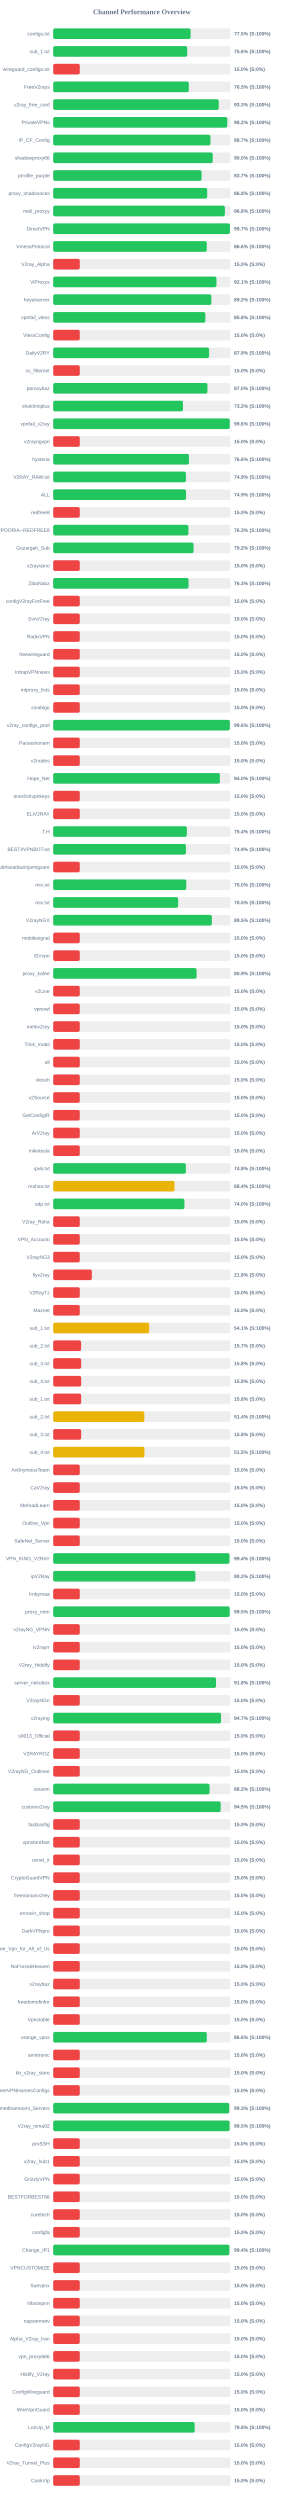
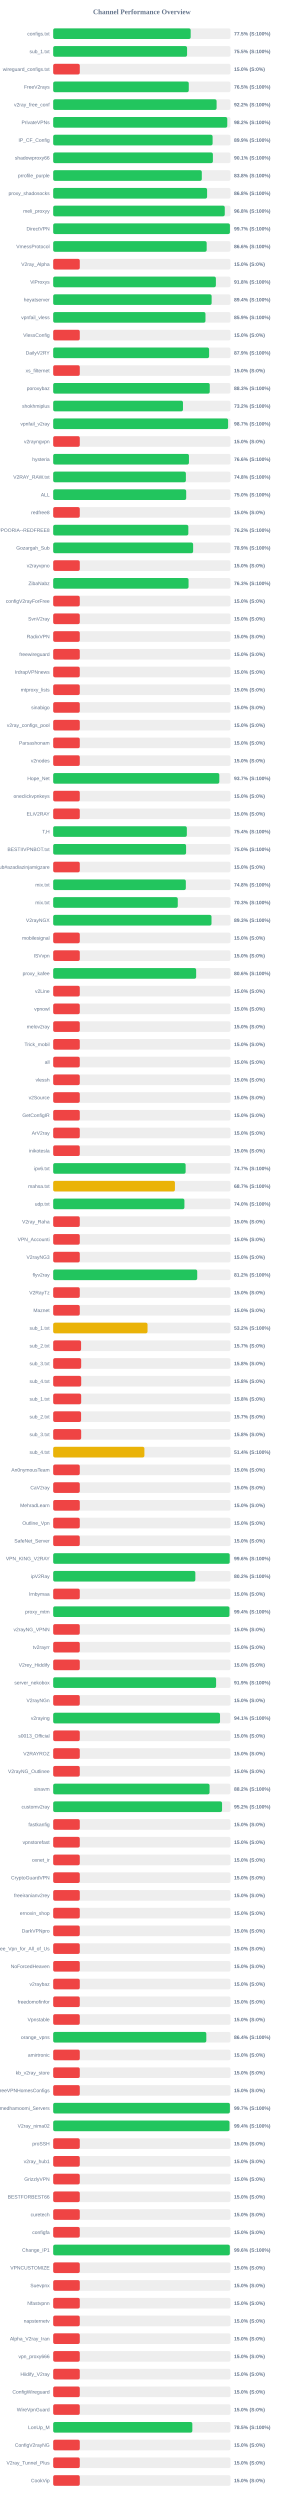
<svg xmlns="http://www.w3.org/2000/svg" width="800" height="7050" version="1.1">
  <style>
        .row { font: 14px Arial; fill: #64748b; }
        .score { font: bold 14px Arial; fill: #64748b; }
    </style>
  <text x="400" y="40" text-anchor="middle" font-size="20px" font-weight="bold" fill="#64748b">Channel Performance Overview</text>
  <rect x="150" y="80" width="500" height="30" fill="#eee" rx="5" />
-   <rect x="150" y="80" width="387.6" height="30" fill="#22c55e" rx="5" />
+   <rect x="150" y="80" width="387.7" height="30" fill="#22c55e" rx="5" />
  <text x="140" y="100" text-anchor="end" class="row">configs.txt</text>
  <text x="660" y="100" text-anchor="start" class="score">77.5% (S:100%)</text>
  <rect x="150" y="130" width="500" height="30" fill="#eee" rx="5" />
-   <rect x="150" y="130" width="377.9" height="30" fill="#22c55e" rx="5" />
+   <rect x="150" y="130" width="377.55" height="30" fill="#22c55e" rx="5" />
  <text x="140" y="150" text-anchor="end" class="row">sub_1.txt</text>
-   <text x="660" y="150" text-anchor="start" class="score">75.6% (S:100%)</text>
+   <text x="660" y="150" text-anchor="start" class="score">75.5% (S:100%)</text>
  <rect x="150" y="180" width="500" height="30" fill="#eee" rx="5" />
  <rect x="150" y="180" width="75.0" height="30" fill="#ef4444" rx="5" />
  <text x="140" y="200" text-anchor="end" class="row">wireguard_configs.txt</text>
  <text x="660" y="200" text-anchor="start" class="score">15.0% (S:0%)</text>
  <rect x="150" y="230" width="500" height="30" fill="#eee" rx="5" />
  <rect x="150" y="230" width="382.35" height="30" fill="#22c55e" rx="5" />
  <text x="140" y="250" text-anchor="end" class="row">FreeV2rays</text>
  <text x="660" y="250" text-anchor="start" class="score">76.5% (S:100%)</text>
  <rect x="150" y="280" width="500" height="30" fill="#eee" rx="5" />
-   <rect x="150" y="280" width="466.75" height="30" fill="#22c55e" rx="5" />
+   <rect x="150" y="280" width="460.8" height="30" fill="#22c55e" rx="5" />
  <text x="140" y="300" text-anchor="end" class="row">v2ray_free_conf</text>
-   <text x="660" y="300" text-anchor="start" class="score">93.3% (S:100%)</text>
+   <text x="660" y="300" text-anchor="start" class="score">92.2% (S:100%)</text>
  <rect x="150" y="330" width="500" height="30" fill="#eee" rx="5" />
  <rect x="150" y="330" width="490.9" height="30" fill="#22c55e" rx="5" />
  <text x="140" y="350" text-anchor="end" class="row">PrivateVPNs</text>
  <text x="660" y="350" text-anchor="start" class="score">98.2% (S:100%)</text>
  <rect x="150" y="380" width="500" height="30" fill="#eee" rx="5" />
-   <rect x="150" y="380" width="443.4" height="30" fill="#22c55e" rx="5" />
+   <rect x="150" y="380" width="449.55" height="30" fill="#22c55e" rx="5" />
  <text x="140" y="400" text-anchor="end" class="row">IP_CF_Config</text>
-   <text x="660" y="400" text-anchor="start" class="score">88.7% (S:100%)</text>
+   <text x="660" y="400" text-anchor="start" class="score">89.9% (S:100%)</text>
  <rect x="150" y="430" width="500" height="30" fill="#eee" rx="5" />
-   <rect x="150" y="430" width="449.85" height="30" fill="#22c55e" rx="5" />
+   <rect x="150" y="430" width="450.35" height="30" fill="#22c55e" rx="5" />
  <text x="140" y="450" text-anchor="end" class="row">shadowproxy66</text>
-   <text x="660" y="450" text-anchor="start" class="score">90.0% (S:100%)</text>
+   <text x="660" y="450" text-anchor="start" class="score">90.1% (S:100%)</text>
  <rect x="150" y="480" width="500" height="30" fill="#eee" rx="5" />
-   <rect x="150" y="480" width="418.45" height="30" fill="#22c55e" rx="5" />
+   <rect x="150" y="480" width="419.1" height="30" fill="#22c55e" rx="5" />
  <text x="140" y="500" text-anchor="end" class="row">prrofile_purple</text>
-   <text x="660" y="500" text-anchor="start" class="score">83.7% (S:100%)</text>
+   <text x="660" y="500" text-anchor="start" class="score">83.8% (S:100%)</text>
  <rect x="150" y="530" width="500" height="30" fill="#eee" rx="5" />
-   <rect x="150" y="530" width="434.25" height="30" fill="#22c55e" rx="5" />
+   <rect x="150" y="530" width="434.0" height="30" fill="#22c55e" rx="5" />
  <text x="140" y="550" text-anchor="end" class="row">proxy_shadosocks</text>
  <text x="660" y="550" text-anchor="start" class="score">86.8% (S:100%)</text>
  <rect x="150" y="580" width="500" height="30" fill="#eee" rx="5" />
-   <rect x="150" y="580" width="484.15" height="30" fill="#22c55e" rx="5" />
+   <rect x="150" y="580" width="483.85" height="30" fill="#22c55e" rx="5" />
  <text x="140" y="600" text-anchor="end" class="row">meli_proxyy</text>
  <text x="660" y="600" text-anchor="start" class="score">96.8% (S:100%)</text>
  <rect x="150" y="630" width="500" height="30" fill="#eee" rx="5" />
  <rect x="150" y="630" width="498.4" height="30" fill="#22c55e" rx="5" />
  <text x="140" y="650" text-anchor="end" class="row">DirectVPN</text>
  <text x="660" y="650" text-anchor="start" class="score">99.7% (S:100%)</text>
  <rect x="150" y="680" width="500" height="30" fill="#eee" rx="5" />
-   <rect x="150" y="680" width="433.1" height="30" fill="#22c55e" rx="5" />
+   <rect x="150" y="680" width="432.85" height="30" fill="#22c55e" rx="5" />
  <text x="140" y="700" text-anchor="end" class="row">VmessProtocol</text>
  <text x="660" y="700" text-anchor="start" class="score">86.6% (S:100%)</text>
  <rect x="150" y="730" width="500" height="30" fill="#eee" rx="5" />
  <rect x="150" y="730" width="75.0" height="30" fill="#ef4444" rx="5" />
  <text x="140" y="750" text-anchor="end" class="row">V2ray_Alpha</text>
  <text x="660" y="750" text-anchor="start" class="score">15.0% (S:0%)</text>
  <rect x="150" y="780" width="500" height="30" fill="#eee" rx="5" />
-   <rect x="150" y="780" width="460.45" height="30" fill="#22c55e" rx="5" />
+   <rect x="150" y="780" width="458.8" height="30" fill="#22c55e" rx="5" />
  <text x="140" y="800" text-anchor="end" class="row">ViProxys</text>
-   <text x="660" y="800" text-anchor="start" class="score">92.1% (S:100%)</text>
+   <text x="660" y="800" text-anchor="start" class="score">91.8% (S:100%)</text>
  <rect x="150" y="830" width="500" height="30" fill="#eee" rx="5" />
-   <rect x="150" y="830" width="446.0" height="30" fill="#22c55e" rx="5" />
+   <rect x="150" y="830" width="446.8" height="30" fill="#22c55e" rx="5" />
  <text x="140" y="850" text-anchor="end" class="row">heyatserver</text>
-   <text x="660" y="850" text-anchor="start" class="score">89.2% (S:100%)</text>
+   <text x="660" y="850" text-anchor="start" class="score">89.4% (S:100%)</text>
  <rect x="150" y="880" width="500" height="30" fill="#eee" rx="5" />
-   <rect x="150" y="880" width="429.15" height="30" fill="#22c55e" rx="5" />
+   <rect x="150" y="880" width="429.4" height="30" fill="#22c55e" rx="5" />
  <text x="140" y="900" text-anchor="end" class="row">vpnfail_vless</text>
-   <text x="660" y="900" text-anchor="start" class="score">85.8% (S:100%)</text>
+   <text x="660" y="900" text-anchor="start" class="score">85.9% (S:100%)</text>
  <rect x="150" y="930" width="500" height="30" fill="#eee" rx="5" />
  <rect x="150" y="930" width="75.0" height="30" fill="#ef4444" rx="5" />
  <text x="140" y="950" text-anchor="end" class="row">VlessConfig</text>
  <text x="660" y="950" text-anchor="start" class="score">15.0% (S:0%)</text>
  <rect x="150" y="980" width="500" height="30" fill="#eee" rx="5" />
-   <rect x="150" y="980" width="439.6" height="30" fill="#22c55e" rx="5" />
+   <rect x="150" y="980" width="439.65" height="30" fill="#22c55e" rx="5" />
  <text x="140" y="1000" text-anchor="end" class="row">DailyV2RY</text>
  <text x="660" y="1000" text-anchor="start" class="score">87.9% (S:100%)</text>
  <rect x="150" y="1030" width="500" height="30" fill="#eee" rx="5" />
  <rect x="150" y="1030" width="75.0" height="30" fill="#ef4444" rx="5" />
  <text x="140" y="1050" text-anchor="end" class="row">xs_filternet</text>
  <text x="660" y="1050" text-anchor="start" class="score">15.0% (S:0%)</text>
  <rect x="150" y="1080" width="500" height="30" fill="#eee" rx="5" />
-   <rect x="150" y="1080" width="435.0" height="30" fill="#22c55e" rx="5" />
+   <rect x="150" y="1080" width="441.5" height="30" fill="#22c55e" rx="5" />
  <text x="140" y="1100" text-anchor="end" class="row">poroxybaz</text>
-   <text x="660" y="1100" text-anchor="start" class="score">87.0% (S:100%)</text>
+   <text x="660" y="1100" text-anchor="start" class="score">88.3% (S:100%)</text>
  <rect x="150" y="1130" width="500" height="30" fill="#eee" rx="5" />
-   <rect x="150" y="1130" width="365.9" height="30" fill="#22c55e" rx="5" />
+   <rect x="150" y="1130" width="366.0" height="30" fill="#22c55e" rx="5" />
  <text x="140" y="1150" text-anchor="end" class="row">shokhmiplus</text>
  <text x="660" y="1150" text-anchor="start" class="score">73.2% (S:100%)</text>
  <rect x="150" y="1180" width="500" height="30" fill="#eee" rx="5" />
-   <rect x="150" y="1180" width="497.95" height="30" fill="#22c55e" rx="5" />
+   <rect x="150" y="1180" width="493.25" height="30" fill="#22c55e" rx="5" />
  <text x="140" y="1200" text-anchor="end" class="row">vpnfail_v2ray</text>
-   <text x="660" y="1200" text-anchor="start" class="score">99.6% (S:100%)</text>
+   <text x="660" y="1200" text-anchor="start" class="score">98.7% (S:100%)</text>
  <rect x="150" y="1230" width="500" height="30" fill="#eee" rx="5" />
  <rect x="150" y="1230" width="75.0" height="30" fill="#ef4444" rx="5" />
  <text x="140" y="1250" text-anchor="end" class="row">v2rayngvpn</text>
  <text x="660" y="1250" text-anchor="start" class="score">15.0% (S:0%)</text>
  <rect x="150" y="1280" width="500" height="30" fill="#eee" rx="5" />
  <rect x="150" y="1280" width="382.85" height="30" fill="#22c55e" rx="5" />
  <text x="140" y="1300" text-anchor="end" class="row">hysteria</text>
  <text x="660" y="1300" text-anchor="start" class="score">76.6% (S:100%)</text>
  <rect x="150" y="1330" width="500" height="30" fill="#eee" rx="5" />
-   <rect x="150" y="1330" width="374.3" height="30" fill="#22c55e" rx="5" />
+   <rect x="150" y="1330" width="374.2" height="30" fill="#22c55e" rx="5" />
  <text x="140" y="1350" text-anchor="end" class="row">V2RAY_RAW.txt</text>
-   <text x="660" y="1350" text-anchor="start" class="score">74.9% (S:100%)</text>
+   <text x="660" y="1350" text-anchor="start" class="score">74.8% (S:100%)</text>
  <rect x="150" y="1380" width="500" height="30" fill="#eee" rx="5" />
-   <rect x="150" y="1380" width="374.65" height="30" fill="#22c55e" rx="5" />
+   <rect x="150" y="1380" width="375.05" height="30" fill="#22c55e" rx="5" />
  <text x="140" y="1400" text-anchor="end" class="row">ALL</text>
-   <text x="660" y="1400" text-anchor="start" class="score">74.9% (S:100%)</text>
+   <text x="660" y="1400" text-anchor="start" class="score">75.0% (S:100%)</text>
  <rect x="150" y="1430" width="500" height="30" fill="#eee" rx="5" />
  <rect x="150" y="1430" width="75.0" height="30" fill="#ef4444" rx="5" />
  <text x="140" y="1450" text-anchor="end" class="row">redfree8</text>
  <text x="660" y="1450" text-anchor="start" class="score">15.0% (S:0%)</text>
  <rect x="150" y="1480" width="500" height="30" fill="#eee" rx="5" />
-   <rect x="150" y="1480" width="381.35" height="30" fill="#22c55e" rx="5" />
+   <rect x="150" y="1480" width="381.1" height="30" fill="#22c55e" rx="5" />
  <text x="140" y="1500" text-anchor="end" class="row">POORIA--REDFREE8.txt#POORIA--REDFREE8</text>
-   <text x="660" y="1500" text-anchor="start" class="score">76.3% (S:100%)</text>
+   <text x="660" y="1500" text-anchor="start" class="score">76.2% (S:100%)</text>
  <rect x="150" y="1530" width="500" height="30" fill="#eee" rx="5" />
-   <rect x="150" y="1530" width="395.8" height="30" fill="#22c55e" rx="5" />
+   <rect x="150" y="1530" width="394.6" height="30" fill="#22c55e" rx="5" />
  <text x="140" y="1550" text-anchor="end" class="row">Gozargah_Sub</text>
-   <text x="660" y="1550" text-anchor="start" class="score">79.2% (S:100%)</text>
+   <text x="660" y="1550" text-anchor="start" class="score">78.9% (S:100%)</text>
  <rect x="150" y="1580" width="500" height="30" fill="#eee" rx="5" />
  <rect x="150" y="1580" width="75.0" height="30" fill="#ef4444" rx="5" />
  <text x="140" y="1600" text-anchor="end" class="row">v2rayvpno</text>
  <text x="660" y="1600" text-anchor="start" class="score">15.0% (S:0%)</text>
  <rect x="150" y="1630" width="500" height="30" fill="#eee" rx="5" />
-   <rect x="150" y="1630" width="381.7" height="30" fill="#22c55e" rx="5" />
+   <rect x="150" y="1630" width="381.75" height="30" fill="#22c55e" rx="5" />
  <text x="140" y="1650" text-anchor="end" class="row">ZibaNabz</text>
  <text x="660" y="1650" text-anchor="start" class="score">76.3% (S:100%)</text>
  <rect x="150" y="1680" width="500" height="30" fill="#eee" rx="5" />
  <rect x="150" y="1680" width="75.0" height="30" fill="#ef4444" rx="5" />
  <text x="140" y="1700" text-anchor="end" class="row">configV2rayForFree</text>
  <text x="660" y="1700" text-anchor="start" class="score">15.0% (S:0%)</text>
  <rect x="150" y="1730" width="500" height="30" fill="#eee" rx="5" />
  <rect x="150" y="1730" width="75.0" height="30" fill="#ef4444" rx="5" />
  <text x="140" y="1750" text-anchor="end" class="row">SvnV2ray</text>
  <text x="660" y="1750" text-anchor="start" class="score">15.0% (S:0%)</text>
  <rect x="150" y="1780" width="500" height="30" fill="#eee" rx="5" />
  <rect x="150" y="1780" width="75.0" height="30" fill="#ef4444" rx="5" />
  <text x="140" y="1800" text-anchor="end" class="row">RadixVPN</text>
  <text x="660" y="1800" text-anchor="start" class="score">15.0% (S:0%)</text>
  <rect x="150" y="1830" width="500" height="30" fill="#eee" rx="5" />
  <rect x="150" y="1830" width="75.0" height="30" fill="#ef4444" rx="5" />
  <text x="140" y="1850" text-anchor="end" class="row">freewireguard</text>
  <text x="660" y="1850" text-anchor="start" class="score">15.0% (S:0%)</text>
  <rect x="150" y="1880" width="500" height="30" fill="#eee" rx="5" />
  <rect x="150" y="1880" width="75.0" height="30" fill="#ef4444" rx="5" />
  <text x="140" y="1900" text-anchor="end" class="row">IrdrapVPNnews</text>
  <text x="660" y="1900" text-anchor="start" class="score">15.0% (S:0%)</text>
  <rect x="150" y="1930" width="500" height="30" fill="#eee" rx="5" />
  <rect x="150" y="1930" width="75.0" height="30" fill="#ef4444" rx="5" />
  <text x="140" y="1950" text-anchor="end" class="row">mtproxy_lists</text>
  <text x="660" y="1950" text-anchor="start" class="score">15.0% (S:0%)</text>
  <rect x="150" y="1980" width="500" height="30" fill="#eee" rx="5" />
  <rect x="150" y="1980" width="75.0" height="30" fill="#ef4444" rx="5" />
  <text x="140" y="2000" text-anchor="end" class="row">sinabigo</text>
  <text x="660" y="2000" text-anchor="start" class="score">15.0% (S:0%)</text>
  <rect x="150" y="2030" width="500" height="30" fill="#eee" rx="5" />
-   <rect x="150" y="2030" width="498.1" height="30" fill="#22c55e" rx="5" />
+   <rect x="150" y="2030" width="75.0" height="30" fill="#ef4444" rx="5" />
  <text x="140" y="2050" text-anchor="end" class="row">v2ray_configs_pool</text>
-   <text x="660" y="2050" text-anchor="start" class="score">99.6% (S:100%)</text>
+   <text x="660" y="2050" text-anchor="start" class="score">15.0% (S:0%)</text>
  <rect x="150" y="2080" width="500" height="30" fill="#eee" rx="5" />
  <rect x="150" y="2080" width="75.0" height="30" fill="#ef4444" rx="5" />
  <text x="140" y="2100" text-anchor="end" class="row">Parsashonam</text>
  <text x="660" y="2100" text-anchor="start" class="score">15.0% (S:0%)</text>
  <rect x="150" y="2130" width="500" height="30" fill="#eee" rx="5" />
  <rect x="150" y="2130" width="75.0" height="30" fill="#ef4444" rx="5" />
  <text x="140" y="2150" text-anchor="end" class="row">v2nodes</text>
  <text x="660" y="2150" text-anchor="start" class="score">15.0% (S:0%)</text>
  <rect x="150" y="2180" width="500" height="30" fill="#eee" rx="5" />
-   <rect x="150" y="2180" width="470.15" height="30" fill="#22c55e" rx="5" />
+   <rect x="150" y="2180" width="468.45" height="30" fill="#22c55e" rx="5" />
  <text x="140" y="2200" text-anchor="end" class="row">Hope_Net</text>
-   <text x="660" y="2200" text-anchor="start" class="score">94.0% (S:100%)</text>
+   <text x="660" y="2200" text-anchor="start" class="score">93.7% (S:100%)</text>
  <rect x="150" y="2230" width="500" height="30" fill="#eee" rx="5" />
  <rect x="150" y="2230" width="75.0" height="30" fill="#ef4444" rx="5" />
  <text x="140" y="2250" text-anchor="end" class="row">oneclickvpnkeys</text>
  <text x="660" y="2250" text-anchor="start" class="score">15.0% (S:0%)</text>
  <rect x="150" y="2280" width="500" height="30" fill="#eee" rx="5" />
  <rect x="150" y="2280" width="75.0" height="30" fill="#ef4444" rx="5" />
  <text x="140" y="2300" text-anchor="end" class="row">ELiV2RAY</text>
  <text x="660" y="2300" text-anchor="start" class="score">15.0% (S:0%)</text>
  <rect x="150" y="2330" width="500" height="30" fill="#eee" rx="5" />
  <rect x="150" y="2330" width="376.9" height="30" fill="#22c55e" rx="5" />
  <text x="140" y="2350" text-anchor="end" class="row">T,H</text>
  <text x="660" y="2350" text-anchor="start" class="score">75.4% (S:100%)</text>
  <rect x="150" y="2380" width="500" height="30" fill="#eee" rx="5" />
-   <rect x="150" y="2380" width="374.3" height="30" fill="#22c55e" rx="5" />
+   <rect x="150" y="2380" width="374.75" height="30" fill="#22c55e" rx="5" />
  <text x="140" y="2400" text-anchor="end" class="row">BESTIIVPNBOT.txt</text>
-   <text x="660" y="2400" text-anchor="start" class="score">74.9% (S:100%)</text>
+   <text x="660" y="2400" text-anchor="start" class="score">75.0% (S:100%)</text>
  <rect x="150" y="2430" width="500" height="30" fill="#eee" rx="5" />
  <rect x="150" y="2430" width="75.0" height="30" fill="#ef4444" rx="5" />
  <text x="140" y="2450" text-anchor="end" class="row">Sub#azadiazinjamigzare</text>
  <text x="660" y="2450" text-anchor="start" class="score">15.0% (S:0%)</text>
  <rect x="150" y="2480" width="500" height="30" fill="#eee" rx="5" />
-   <rect x="150" y="2480" width="375.25" height="30" fill="#22c55e" rx="5" />
+   <rect x="150" y="2480" width="374.05" height="30" fill="#22c55e" rx="5" />
  <text x="140" y="2500" text-anchor="end" class="row">mix.txt</text>
-   <text x="660" y="2500" text-anchor="start" class="score">75.0% (S:100%)</text>
+   <text x="660" y="2500" text-anchor="start" class="score">74.8% (S:100%)</text>
  <rect x="150" y="2530" width="500" height="30" fill="#eee" rx="5" />
-   <rect x="150" y="2530" width="352.35" height="30" fill="#22c55e" rx="5" />
+   <rect x="150" y="2530" width="351.35" height="30" fill="#22c55e" rx="5" />
  <text x="140" y="2550" text-anchor="end" class="row">mix.txt</text>
-   <text x="660" y="2550" text-anchor="start" class="score">70.5% (S:100%)</text>
+   <text x="660" y="2550" text-anchor="start" class="score">70.3% (S:100%)</text>
  <rect x="150" y="2580" width="500" height="30" fill="#eee" rx="5" />
-   <rect x="150" y="2580" width="447.4" height="30" fill="#22c55e" rx="5" />
+   <rect x="150" y="2580" width="446.45" height="30" fill="#22c55e" rx="5" />
  <text x="140" y="2600" text-anchor="end" class="row">V2rayNGX</text>
-   <text x="660" y="2600" text-anchor="start" class="score">89.5% (S:100%)</text>
+   <text x="660" y="2600" text-anchor="start" class="score">89.3% (S:100%)</text>
  <rect x="150" y="2630" width="500" height="30" fill="#eee" rx="5" />
  <rect x="150" y="2630" width="75.0" height="30" fill="#ef4444" rx="5" />
  <text x="140" y="2650" text-anchor="end" class="row">mobilesignal</text>
  <text x="660" y="2650" text-anchor="start" class="score">15.0% (S:0%)</text>
  <rect x="150" y="2680" width="500" height="30" fill="#eee" rx="5" />
  <rect x="150" y="2680" width="75.0" height="30" fill="#ef4444" rx="5" />
  <text x="140" y="2700" text-anchor="end" class="row">ISVvpn</text>
  <text x="660" y="2700" text-anchor="start" class="score">15.0% (S:0%)</text>
  <rect x="150" y="2730" width="500" height="30" fill="#eee" rx="5" />
-   <rect x="150" y="2730" width="404.45" height="30" fill="#22c55e" rx="5" />
+   <rect x="150" y="2730" width="403.15" height="30" fill="#22c55e" rx="5" />
  <text x="140" y="2750" text-anchor="end" class="row">proxy_kafee</text>
-   <text x="660" y="2750" text-anchor="start" class="score">80.9% (S:100%)</text>
+   <text x="660" y="2750" text-anchor="start" class="score">80.6% (S:100%)</text>
  <rect x="150" y="2780" width="500" height="30" fill="#eee" rx="5" />
  <rect x="150" y="2780" width="75.0" height="30" fill="#ef4444" rx="5" />
  <text x="140" y="2800" text-anchor="end" class="row">v2Line</text>
  <text x="660" y="2800" text-anchor="start" class="score">15.0% (S:0%)</text>
  <rect x="150" y="2830" width="500" height="30" fill="#eee" rx="5" />
  <rect x="150" y="2830" width="75.0" height="30" fill="#ef4444" rx="5" />
  <text x="140" y="2850" text-anchor="end" class="row">vpnowl</text>
  <text x="660" y="2850" text-anchor="start" class="score">15.0% (S:0%)</text>
  <rect x="150" y="2880" width="500" height="30" fill="#eee" rx="5" />
  <rect x="150" y="2880" width="75.0" height="30" fill="#ef4444" rx="5" />
  <text x="140" y="2900" text-anchor="end" class="row">melov2ray</text>
  <text x="660" y="2900" text-anchor="start" class="score">15.0% (S:0%)</text>
  <rect x="150" y="2930" width="500" height="30" fill="#eee" rx="5" />
  <rect x="150" y="2930" width="75.0" height="30" fill="#ef4444" rx="5" />
  <text x="140" y="2950" text-anchor="end" class="row">Trick_mobil</text>
  <text x="660" y="2950" text-anchor="start" class="score">15.0% (S:0%)</text>
  <rect x="150" y="2980" width="500" height="30" fill="#eee" rx="5" />
  <rect x="150" y="2980" width="75.0" height="30" fill="#ef4444" rx="5" />
  <text x="140" y="3000" text-anchor="end" class="row">all</text>
  <text x="660" y="3000" text-anchor="start" class="score">15.0% (S:0%)</text>
  <rect x="150" y="3030" width="500" height="30" fill="#eee" rx="5" />
  <rect x="150" y="3030" width="75.0" height="30" fill="#ef4444" rx="5" />
  <text x="140" y="3050" text-anchor="end" class="row">vlessh</text>
  <text x="660" y="3050" text-anchor="start" class="score">15.0% (S:0%)</text>
  <rect x="150" y="3080" width="500" height="30" fill="#eee" rx="5" />
  <rect x="150" y="3080" width="75.0" height="30" fill="#ef4444" rx="5" />
  <text x="140" y="3100" text-anchor="end" class="row">v2Source</text>
  <text x="660" y="3100" text-anchor="start" class="score">15.0% (S:0%)</text>
  <rect x="150" y="3130" width="500" height="30" fill="#eee" rx="5" />
  <rect x="150" y="3130" width="75.0" height="30" fill="#ef4444" rx="5" />
  <text x="140" y="3150" text-anchor="end" class="row">GetConfigIR</text>
  <text x="660" y="3150" text-anchor="start" class="score">15.0% (S:0%)</text>
  <rect x="150" y="3180" width="500" height="30" fill="#eee" rx="5" />
  <rect x="150" y="3180" width="75.0" height="30" fill="#ef4444" rx="5" />
  <text x="140" y="3200" text-anchor="end" class="row">ArV2ray</text>
  <text x="660" y="3200" text-anchor="start" class="score">15.0% (S:0%)</text>
  <rect x="150" y="3230" width="500" height="30" fill="#eee" rx="5" />
  <rect x="150" y="3230" width="75.0" height="30" fill="#ef4444" rx="5" />
  <text x="140" y="3250" text-anchor="end" class="row">inikotesla</text>
  <text x="660" y="3250" text-anchor="start" class="score">15.0% (S:0%)</text>
  <rect x="150" y="3280" width="500" height="30" fill="#eee" rx="5" />
-   <rect x="150" y="3280" width="374.15" height="30" fill="#22c55e" rx="5" />
+   <rect x="150" y="3280" width="373.5" height="30" fill="#22c55e" rx="5" />
  <text x="140" y="3300" text-anchor="end" class="row">ipv6.txt</text>
-   <text x="660" y="3300" text-anchor="start" class="score">74.8% (S:100%)</text>
+   <text x="660" y="3300" text-anchor="start" class="score">74.7% (S:100%)</text>
  <rect x="150" y="3330" width="500" height="30" fill="#eee" rx="5" />
-   <rect x="150" y="3330" width="342.15" height="30" fill="#eab308" rx="5" />
+   <rect x="150" y="3330" width="343.3" height="30" fill="#eab308" rx="5" />
  <text x="140" y="3350" text-anchor="end" class="row">mahsa.txt</text>
-   <text x="660" y="3350" text-anchor="start" class="score">68.4% (S:100%)</text>
+   <text x="660" y="3350" text-anchor="start" class="score">68.7% (S:100%)</text>
  <rect x="150" y="3380" width="500" height="30" fill="#eee" rx="5" />
  <rect x="150" y="3380" width="370.05" height="30" fill="#22c55e" rx="5" />
  <text x="140" y="3400" text-anchor="end" class="row">udp.txt</text>
  <text x="660" y="3400" text-anchor="start" class="score">74.0% (S:100%)</text>
  <rect x="150" y="3430" width="500" height="30" fill="#eee" rx="5" />
  <rect x="150" y="3430" width="75.0" height="30" fill="#ef4444" rx="5" />
  <text x="140" y="3450" text-anchor="end" class="row">V2ray_Raha</text>
  <text x="660" y="3450" text-anchor="start" class="score">15.0% (S:0%)</text>
  <rect x="150" y="3480" width="500" height="30" fill="#eee" rx="5" />
  <rect x="150" y="3480" width="75.0" height="30" fill="#ef4444" rx="5" />
  <text x="140" y="3500" text-anchor="end" class="row">VPN_Accounti</text>
  <text x="660" y="3500" text-anchor="start" class="score">15.0% (S:0%)</text>
  <rect x="150" y="3530" width="500" height="30" fill="#eee" rx="5" />
  <rect x="150" y="3530" width="75.0" height="30" fill="#ef4444" rx="5" />
  <text x="140" y="3550" text-anchor="end" class="row">V2rayNG3</text>
  <text x="660" y="3550" text-anchor="start" class="score">15.0% (S:0%)</text>
  <rect x="150" y="3580" width="500" height="30" fill="#eee" rx="5" />
-   <rect x="150" y="3580" width="109.1" height="30" fill="#ef4444" rx="5" />
+   <rect x="150" y="3580" width="406.15" height="30" fill="#22c55e" rx="5" />
  <text x="140" y="3600" text-anchor="end" class="row">flyv2ray</text>
-   <text x="660" y="3600" text-anchor="start" class="score">21.8% (S:0%)</text>
+   <text x="660" y="3600" text-anchor="start" class="score">81.2% (S:100%)</text>
  <rect x="150" y="3630" width="500" height="30" fill="#eee" rx="5" />
  <rect x="150" y="3630" width="75.0" height="30" fill="#ef4444" rx="5" />
  <text x="140" y="3650" text-anchor="end" class="row">V2RayTz</text>
  <text x="660" y="3650" text-anchor="start" class="score">15.0% (S:0%)</text>
  <rect x="150" y="3680" width="500" height="30" fill="#eee" rx="5" />
  <rect x="150" y="3680" width="75.0" height="30" fill="#ef4444" rx="5" />
  <text x="140" y="3700" text-anchor="end" class="row">Maznet</text>
  <text x="660" y="3700" text-anchor="start" class="score">15.0% (S:0%)</text>
  <rect x="150" y="3730" width="500" height="30" fill="#eee" rx="5" />
-   <rect x="150" y="3730" width="270.65" height="30" fill="#eab308" rx="5" />
+   <rect x="150" y="3730" width="266.05" height="30" fill="#eab308" rx="5" />
  <text x="140" y="3750" text-anchor="end" class="row">sub_1.txt</text>
-   <text x="660" y="3750" text-anchor="start" class="score">54.1% (S:100%)</text>
+   <text x="660" y="3750" text-anchor="start" class="score">53.2% (S:100%)</text>
  <rect x="150" y="3780" width="500" height="30" fill="#eee" rx="5" />
  <rect x="150" y="3780" width="78.65" height="30" fill="#ef4444" rx="5" />
  <text x="140" y="3800" text-anchor="end" class="row">sub_2.txt</text>
  <text x="660" y="3800" text-anchor="start" class="score">15.7% (S:0%)</text>
  <rect x="150" y="3830" width="500" height="30" fill="#eee" rx="5" />
  <rect x="150" y="3830" width="78.9" height="30" fill="#ef4444" rx="5" />
  <text x="140" y="3850" text-anchor="end" class="row">sub_3.txt</text>
  <text x="660" y="3850" text-anchor="start" class="score">15.8% (S:0%)</text>
  <rect x="150" y="3880" width="500" height="30" fill="#eee" rx="5" />
-   <rect x="150" y="3880" width="78.9" height="30" fill="#ef4444" rx="5" />
+   <rect x="150" y="3880" width="79.0" height="30" fill="#ef4444" rx="5" />
  <text x="140" y="3900" text-anchor="end" class="row">sub_4.txt</text>
  <text x="660" y="3900" text-anchor="start" class="score">15.8% (S:0%)</text>
  <rect x="150" y="3930" width="500" height="30" fill="#eee" rx="5" />
  <rect x="150" y="3930" width="78.9" height="30" fill="#ef4444" rx="5" />
  <text x="140" y="3950" text-anchor="end" class="row">sub_1.txt</text>
  <text x="660" y="3950" text-anchor="start" class="score">15.8% (S:0%)</text>
  <rect x="150" y="3980" width="500" height="30" fill="#eee" rx="5" />
-   <rect x="150" y="3980" width="257.0" height="30" fill="#eab308" rx="5" />
+   <rect x="150" y="3980" width="78.65" height="30" fill="#ef4444" rx="5" />
  <text x="140" y="4000" text-anchor="end" class="row">sub_2.txt</text>
-   <text x="660" y="4000" text-anchor="start" class="score">51.4% (S:100%)</text>
+   <text x="660" y="4000" text-anchor="start" class="score">15.7% (S:0%)</text>
  <rect x="150" y="4030" width="500" height="30" fill="#eee" rx="5" />
  <rect x="150" y="4030" width="78.9" height="30" fill="#ef4444" rx="5" />
  <text x="140" y="4050" text-anchor="end" class="row">sub_3.txt</text>
  <text x="660" y="4050" text-anchor="start" class="score">15.8% (S:0%)</text>
  <rect x="150" y="4080" width="500" height="30" fill="#eee" rx="5" />
-   <rect x="150" y="4080" width="257.25" height="30" fill="#eab308" rx="5" />
+   <rect x="150" y="4080" width="257.2" height="30" fill="#eab308" rx="5" />
  <text x="140" y="4100" text-anchor="end" class="row">sub_4.txt</text>
-   <text x="660" y="4100" text-anchor="start" class="score">51.5% (S:100%)</text>
+   <text x="660" y="4100" text-anchor="start" class="score">51.4% (S:100%)</text>
  <rect x="150" y="4130" width="500" height="30" fill="#eee" rx="5" />
  <rect x="150" y="4130" width="75.0" height="30" fill="#ef4444" rx="5" />
  <text x="140" y="4150" text-anchor="end" class="row">An0nymousTeam</text>
  <text x="660" y="4150" text-anchor="start" class="score">15.0% (S:0%)</text>
  <rect x="150" y="4180" width="500" height="30" fill="#eee" rx="5" />
  <rect x="150" y="4180" width="75.0" height="30" fill="#ef4444" rx="5" />
  <text x="140" y="4200" text-anchor="end" class="row">CaV2ray</text>
  <text x="660" y="4200" text-anchor="start" class="score">15.0% (S:0%)</text>
  <rect x="150" y="4230" width="500" height="30" fill="#eee" rx="5" />
  <rect x="150" y="4230" width="75.0" height="30" fill="#ef4444" rx="5" />
  <text x="140" y="4250" text-anchor="end" class="row">MehradLearn</text>
  <text x="660" y="4250" text-anchor="start" class="score">15.0% (S:0%)</text>
  <rect x="150" y="4280" width="500" height="30" fill="#eee" rx="5" />
  <rect x="150" y="4280" width="75.0" height="30" fill="#ef4444" rx="5" />
  <text x="140" y="4300" text-anchor="end" class="row">Outline_Vpn</text>
  <text x="660" y="4300" text-anchor="start" class="score">15.0% (S:0%)</text>
  <rect x="150" y="4330" width="500" height="30" fill="#eee" rx="5" />
  <rect x="150" y="4330" width="75.0" height="30" fill="#ef4444" rx="5" />
  <text x="140" y="4350" text-anchor="end" class="row">SafeNet_Server</text>
  <text x="660" y="4350" text-anchor="start" class="score">15.0% (S:0%)</text>
  <rect x="150" y="4380" width="500" height="30" fill="#eee" rx="5" />
-   <rect x="150" y="4380" width="497.1" height="30" fill="#22c55e" rx="5" />
+   <rect x="150" y="4380" width="497.8" height="30" fill="#22c55e" rx="5" />
  <text x="140" y="4400" text-anchor="end" class="row">VPN_KING_V2RAY</text>
-   <text x="660" y="4400" text-anchor="start" class="score">99.4% (S:100%)</text>
+   <text x="660" y="4400" text-anchor="start" class="score">99.6% (S:100%)</text>
  <rect x="150" y="4430" width="500" height="30" fill="#eee" rx="5" />
-   <rect x="150" y="4430" width="401.0" height="30" fill="#22c55e" rx="5" />
+   <rect x="150" y="4430" width="400.85" height="30" fill="#22c55e" rx="5" />
  <text x="140" y="4450" text-anchor="end" class="row">ipV2Ray</text>
  <text x="660" y="4450" text-anchor="start" class="score">80.2% (S:100%)</text>
  <rect x="150" y="4480" width="500" height="30" fill="#eee" rx="5" />
  <rect x="150" y="4480" width="75.0" height="30" fill="#ef4444" rx="5" />
  <text x="140" y="4500" text-anchor="end" class="row">lrnbymaa</text>
  <text x="660" y="4500" text-anchor="start" class="score">15.0% (S:0%)</text>
  <rect x="150" y="4530" width="500" height="30" fill="#eee" rx="5" />
-   <rect x="150" y="4530" width="497.7" height="30" fill="#22c55e" rx="5" />
+   <rect x="150" y="4530" width="497.05" height="30" fill="#22c55e" rx="5" />
  <text x="140" y="4550" text-anchor="end" class="row">proxy_mtm</text>
-   <text x="660" y="4550" text-anchor="start" class="score">99.5% (S:100%)</text>
+   <text x="660" y="4550" text-anchor="start" class="score">99.4% (S:100%)</text>
  <rect x="150" y="4580" width="500" height="30" fill="#eee" rx="5" />
  <rect x="150" y="4580" width="75.0" height="30" fill="#ef4444" rx="5" />
  <text x="140" y="4600" text-anchor="end" class="row">v2rayNG_VPNN</text>
  <text x="660" y="4600" text-anchor="start" class="score">15.0% (S:0%)</text>
  <rect x="150" y="4630" width="500" height="30" fill="#eee" rx="5" />
  <rect x="150" y="4630" width="75.0" height="30" fill="#ef4444" rx="5" />
  <text x="140" y="4650" text-anchor="end" class="row">tv2rayrr</text>
  <text x="660" y="4650" text-anchor="start" class="score">15.0% (S:0%)</text>
  <rect x="150" y="4680" width="500" height="30" fill="#eee" rx="5" />
  <rect x="150" y="4680" width="75.0" height="30" fill="#ef4444" rx="5" />
  <text x="140" y="4700" text-anchor="end" class="row">V2rey_Hiddify</text>
  <text x="660" y="4700" text-anchor="start" class="score">15.0% (S:0%)</text>
  <rect x="150" y="4730" width="500" height="30" fill="#eee" rx="5" />
-   <rect x="150" y="4730" width="459.15" height="30" fill="#22c55e" rx="5" />
+   <rect x="150" y="4730" width="459.4" height="30" fill="#22c55e" rx="5" />
  <text x="140" y="4750" text-anchor="end" class="row">server_nekobox</text>
-   <text x="660" y="4750" text-anchor="start" class="score">91.8% (S:100%)</text>
+   <text x="660" y="4750" text-anchor="start" class="score">91.9% (S:100%)</text>
  <rect x="150" y="4780" width="500" height="30" fill="#eee" rx="5" />
  <rect x="150" y="4780" width="75.0" height="30" fill="#ef4444" rx="5" />
  <text x="140" y="4800" text-anchor="end" class="row">V2rayNGn</text>
  <text x="660" y="4800" text-anchor="start" class="score">15.0% (S:0%)</text>
  <rect x="150" y="4830" width="500" height="30" fill="#eee" rx="5" />
-   <rect x="150" y="4830" width="473.3" height="30" fill="#22c55e" rx="5" />
+   <rect x="150" y="4830" width="470.45" height="30" fill="#22c55e" rx="5" />
  <text x="140" y="4850" text-anchor="end" class="row">v2raying</text>
-   <text x="660" y="4850" text-anchor="start" class="score">94.7% (S:100%)</text>
+   <text x="660" y="4850" text-anchor="start" class="score">94.1% (S:100%)</text>
  <rect x="150" y="4880" width="500" height="30" fill="#eee" rx="5" />
  <rect x="150" y="4880" width="75.0" height="30" fill="#ef4444" rx="5" />
  <text x="140" y="4900" text-anchor="end" class="row">s0013_Official</text>
  <text x="660" y="4900" text-anchor="start" class="score">15.0% (S:0%)</text>
  <rect x="150" y="4930" width="500" height="30" fill="#eee" rx="5" />
  <rect x="150" y="4930" width="75.0" height="30" fill="#ef4444" rx="5" />
  <text x="140" y="4950" text-anchor="end" class="row">V2RAYROZ</text>
  <text x="660" y="4950" text-anchor="start" class="score">15.0% (S:0%)</text>
  <rect x="150" y="4980" width="500" height="30" fill="#eee" rx="5" />
  <rect x="150" y="4980" width="75.0" height="30" fill="#ef4444" rx="5" />
  <text x="140" y="5000" text-anchor="end" class="row">V2rayNG_Outlinee</text>
  <text x="660" y="5000" text-anchor="start" class="score">15.0% (S:0%)</text>
  <rect x="150" y="5030" width="500" height="30" fill="#eee" rx="5" />
  <rect x="150" y="5030" width="440.95" height="30" fill="#22c55e" rx="5" />
  <text x="140" y="5050" text-anchor="end" class="row">sinavm</text>
  <text x="660" y="5050" text-anchor="start" class="score">88.2% (S:100%)</text>
  <rect x="150" y="5080" width="500" height="30" fill="#eee" rx="5" />
-   <rect x="150" y="5080" width="472.4" height="30" fill="#22c55e" rx="5" />
+   <rect x="150" y="5080" width="476.2" height="30" fill="#22c55e" rx="5" />
  <text x="140" y="5100" text-anchor="end" class="row">customv2ray</text>
-   <text x="660" y="5100" text-anchor="start" class="score">94.5% (S:100%)</text>
+   <text x="660" y="5100" text-anchor="start" class="score">95.2% (S:100%)</text>
  <rect x="150" y="5130" width="500" height="30" fill="#eee" rx="5" />
  <rect x="150" y="5130" width="75.0" height="30" fill="#ef4444" rx="5" />
  <text x="140" y="5150" text-anchor="end" class="row">fastkanfig</text>
  <text x="660" y="5150" text-anchor="start" class="score">15.0% (S:0%)</text>
  <rect x="150" y="5180" width="500" height="30" fill="#eee" rx="5" />
  <rect x="150" y="5180" width="75.0" height="30" fill="#ef4444" rx="5" />
  <text x="140" y="5200" text-anchor="end" class="row">vpnstorefast</text>
  <text x="660" y="5200" text-anchor="start" class="score">15.0% (S:0%)</text>
  <rect x="150" y="5230" width="500" height="30" fill="#eee" rx="5" />
  <rect x="150" y="5230" width="75.0" height="30" fill="#ef4444" rx="5" />
  <text x="140" y="5250" text-anchor="end" class="row">oxnet_ir</text>
  <text x="660" y="5250" text-anchor="start" class="score">15.0% (S:0%)</text>
  <rect x="150" y="5280" width="500" height="30" fill="#eee" rx="5" />
  <rect x="150" y="5280" width="75.0" height="30" fill="#ef4444" rx="5" />
  <text x="140" y="5300" text-anchor="end" class="row">CryptoGuardVPN</text>
  <text x="660" y="5300" text-anchor="start" class="score">15.0% (S:0%)</text>
  <rect x="150" y="5330" width="500" height="30" fill="#eee" rx="5" />
  <rect x="150" y="5330" width="75.0" height="30" fill="#ef4444" rx="5" />
  <text x="140" y="5350" text-anchor="end" class="row">freeiranianv2rey</text>
  <text x="660" y="5350" text-anchor="start" class="score">15.0% (S:0%)</text>
  <rect x="150" y="5380" width="500" height="30" fill="#eee" rx="5" />
  <rect x="150" y="5380" width="75.0" height="30" fill="#ef4444" rx="5" />
  <text x="140" y="5400" text-anchor="end" class="row">ernoxin_shop</text>
  <text x="660" y="5400" text-anchor="start" class="score">15.0% (S:0%)</text>
  <rect x="150" y="5430" width="500" height="30" fill="#eee" rx="5" />
  <rect x="150" y="5430" width="75.0" height="30" fill="#ef4444" rx="5" />
  <text x="140" y="5450" text-anchor="end" class="row">DarkVPNpro</text>
  <text x="660" y="5450" text-anchor="start" class="score">15.0% (S:0%)</text>
  <rect x="150" y="5480" width="500" height="30" fill="#eee" rx="5" />
  <rect x="150" y="5480" width="75.0" height="30" fill="#ef4444" rx="5" />
  <text x="140" y="5500" text-anchor="end" class="row">Free_Vpn_for_All_of_Us</text>
  <text x="660" y="5500" text-anchor="start" class="score">15.0% (S:0%)</text>
  <rect x="150" y="5530" width="500" height="30" fill="#eee" rx="5" />
  <rect x="150" y="5530" width="75.0" height="30" fill="#ef4444" rx="5" />
  <text x="140" y="5550" text-anchor="end" class="row">NoForcedHeaven</text>
  <text x="660" y="5550" text-anchor="start" class="score">15.0% (S:0%)</text>
  <rect x="150" y="5580" width="500" height="30" fill="#eee" rx="5" />
  <rect x="150" y="5580" width="75.0" height="30" fill="#ef4444" rx="5" />
  <text x="140" y="5600" text-anchor="end" class="row">v2raybaz</text>
  <text x="660" y="5600" text-anchor="start" class="score">15.0% (S:0%)</text>
  <rect x="150" y="5630" width="500" height="30" fill="#eee" rx="5" />
  <rect x="150" y="5630" width="75.0" height="30" fill="#ef4444" rx="5" />
  <text x="140" y="5650" text-anchor="end" class="row">freedomofinfor</text>
  <text x="660" y="5650" text-anchor="start" class="score">15.0% (S:0%)</text>
  <rect x="150" y="5680" width="500" height="30" fill="#eee" rx="5" />
  <rect x="150" y="5680" width="75.0" height="30" fill="#ef4444" rx="5" />
  <text x="140" y="5700" text-anchor="end" class="row">Vpnstable</text>
  <text x="660" y="5700" text-anchor="start" class="score">15.0% (S:0%)</text>
  <rect x="150" y="5730" width="500" height="30" fill="#eee" rx="5" />
-   <rect x="150" y="5730" width="433.1" height="30" fill="#22c55e" rx="5" />
+   <rect x="150" y="5730" width="431.8" height="30" fill="#22c55e" rx="5" />
  <text x="140" y="5750" text-anchor="end" class="row">orange_vpns</text>
-   <text x="660" y="5750" text-anchor="start" class="score">86.6% (S:100%)</text>
+   <text x="660" y="5750" text-anchor="start" class="score">86.4% (S:100%)</text>
  <rect x="150" y="5780" width="500" height="30" fill="#eee" rx="5" />
  <rect x="150" y="5780" width="75.0" height="30" fill="#ef4444" rx="5" />
  <text x="140" y="5800" text-anchor="end" class="row">amirtronic</text>
  <text x="660" y="5800" text-anchor="start" class="score">15.0% (S:0%)</text>
  <rect x="150" y="5830" width="500" height="30" fill="#eee" rx="5" />
  <rect x="150" y="5830" width="75.0" height="30" fill="#ef4444" rx="5" />
  <text x="140" y="5850" text-anchor="end" class="row">kb_v2ray_store</text>
  <text x="660" y="5850" text-anchor="start" class="score">15.0% (S:0%)</text>
  <rect x="150" y="5880" width="500" height="30" fill="#eee" rx="5" />
  <rect x="150" y="5880" width="75.0" height="30" fill="#ef4444" rx="5" />
  <text x="140" y="5900" text-anchor="end" class="row">FreeVPNHomesConfigs</text>
  <text x="660" y="5900" text-anchor="start" class="score">15.0% (S:0%)</text>
  <rect x="150" y="5930" width="500" height="30" fill="#eee" rx="5" />
-   <rect x="150" y="5930" width="496.3" height="30" fill="#22c55e" rx="5" />
+   <rect x="150" y="5930" width="498.3" height="30" fill="#22c55e" rx="5" />
  <text x="140" y="5950" text-anchor="end" class="row">Ahmedhamoomi_Servers</text>
-   <text x="660" y="5950" text-anchor="start" class="score">99.3% (S:100%)</text>
+   <text x="660" y="5950" text-anchor="start" class="score">99.7% (S:100%)</text>
  <rect x="150" y="5980" width="500" height="30" fill="#eee" rx="5" />
-   <rect x="150" y="5980" width="497.45" height="30" fill="#22c55e" rx="5" />
+   <rect x="150" y="5980" width="497.2" height="30" fill="#22c55e" rx="5" />
  <text x="140" y="6000" text-anchor="end" class="row">V2ray_nima02</text>
-   <text x="660" y="6000" text-anchor="start" class="score">99.5% (S:100%)</text>
+   <text x="660" y="6000" text-anchor="start" class="score">99.4% (S:100%)</text>
  <rect x="150" y="6030" width="500" height="30" fill="#eee" rx="5" />
  <rect x="150" y="6030" width="75.0" height="30" fill="#ef4444" rx="5" />
  <text x="140" y="6050" text-anchor="end" class="row">proSSH</text>
  <text x="660" y="6050" text-anchor="start" class="score">15.0% (S:0%)</text>
  <rect x="150" y="6080" width="500" height="30" fill="#eee" rx="5" />
  <rect x="150" y="6080" width="75.0" height="30" fill="#ef4444" rx="5" />
  <text x="140" y="6100" text-anchor="end" class="row">v2ray_hub1</text>
  <text x="660" y="6100" text-anchor="start" class="score">15.0% (S:0%)</text>
  <rect x="150" y="6130" width="500" height="30" fill="#eee" rx="5" />
  <rect x="150" y="6130" width="75.0" height="30" fill="#ef4444" rx="5" />
  <text x="140" y="6150" text-anchor="end" class="row">GrizzlyVPN</text>
  <text x="660" y="6150" text-anchor="start" class="score">15.0% (S:0%)</text>
  <rect x="150" y="6180" width="500" height="30" fill="#eee" rx="5" />
  <rect x="150" y="6180" width="75.0" height="30" fill="#ef4444" rx="5" />
  <text x="140" y="6200" text-anchor="end" class="row">BESTFORBEST66</text>
  <text x="660" y="6200" text-anchor="start" class="score">15.0% (S:0%)</text>
  <rect x="150" y="6230" width="500" height="30" fill="#eee" rx="5" />
  <rect x="150" y="6230" width="75.0" height="30" fill="#ef4444" rx="5" />
  <text x="140" y="6250" text-anchor="end" class="row">curetech</text>
  <text x="660" y="6250" text-anchor="start" class="score">15.0% (S:0%)</text>
  <rect x="150" y="6280" width="500" height="30" fill="#eee" rx="5" />
  <rect x="150" y="6280" width="75.0" height="30" fill="#ef4444" rx="5" />
  <text x="140" y="6300" text-anchor="end" class="row">configfa</text>
  <text x="660" y="6300" text-anchor="start" class="score">15.0% (S:0%)</text>
  <rect x="150" y="6330" width="500" height="30" fill="#eee" rx="5" />
-   <rect x="150" y="6330" width="496.8" height="30" fill="#22c55e" rx="5" />
+   <rect x="150" y="6330" width="498.1" height="30" fill="#22c55e" rx="5" />
  <text x="140" y="6350" text-anchor="end" class="row">Change_IP1</text>
-   <text x="660" y="6350" text-anchor="start" class="score">99.4% (S:100%)</text>
+   <text x="660" y="6350" text-anchor="start" class="score">99.6% (S:100%)</text>
  <rect x="150" y="6380" width="500" height="30" fill="#eee" rx="5" />
  <rect x="150" y="6380" width="75.0" height="30" fill="#ef4444" rx="5" />
  <text x="140" y="6400" text-anchor="end" class="row">VPNCUSTOMIZE</text>
  <text x="660" y="6400" text-anchor="start" class="score">15.0% (S:0%)</text>
  <rect x="150" y="6430" width="500" height="30" fill="#eee" rx="5" />
  <rect x="150" y="6430" width="75.0" height="30" fill="#ef4444" rx="5" />
  <text x="140" y="6450" text-anchor="end" class="row">Suevpnx</text>
  <text x="660" y="6450" text-anchor="start" class="score">15.0% (S:0%)</text>
  <rect x="150" y="6480" width="500" height="30" fill="#eee" rx="5" />
  <rect x="150" y="6480" width="75.0" height="30" fill="#ef4444" rx="5" />
  <text x="140" y="6500" text-anchor="end" class="row">Nfastvpnn</text>
  <text x="660" y="6500" text-anchor="start" class="score">15.0% (S:0%)</text>
  <rect x="150" y="6530" width="500" height="30" fill="#eee" rx="5" />
  <rect x="150" y="6530" width="75.0" height="30" fill="#ef4444" rx="5" />
  <text x="140" y="6550" text-anchor="end" class="row">napsternetv</text>
  <text x="660" y="6550" text-anchor="start" class="score">15.0% (S:0%)</text>
  <rect x="150" y="6580" width="500" height="30" fill="#eee" rx="5" />
  <rect x="150" y="6580" width="75.0" height="30" fill="#ef4444" rx="5" />
  <text x="140" y="6600" text-anchor="end" class="row">Alpha_V2ray_Iran</text>
  <text x="660" y="6600" text-anchor="start" class="score">15.0% (S:0%)</text>
  <rect x="150" y="6630" width="500" height="30" fill="#eee" rx="5" />
  <rect x="150" y="6630" width="75.0" height="30" fill="#ef4444" rx="5" />
  <text x="140" y="6650" text-anchor="end" class="row">vpn_proxy666</text>
  <text x="660" y="6650" text-anchor="start" class="score">15.0% (S:0%)</text>
  <rect x="150" y="6680" width="500" height="30" fill="#eee" rx="5" />
  <rect x="150" y="6680" width="75.0" height="30" fill="#ef4444" rx="5" />
  <text x="140" y="6700" text-anchor="end" class="row">Hiidify_V2ray</text>
  <text x="660" y="6700" text-anchor="start" class="score">15.0% (S:0%)</text>
  <rect x="150" y="6730" width="500" height="30" fill="#eee" rx="5" />
  <rect x="150" y="6730" width="75.0" height="30" fill="#ef4444" rx="5" />
  <text x="140" y="6750" text-anchor="end" class="row">ConfigWireguard</text>
  <text x="660" y="6750" text-anchor="start" class="score">15.0% (S:0%)</text>
  <rect x="150" y="6780" width="500" height="30" fill="#eee" rx="5" />
  <rect x="150" y="6780" width="75.0" height="30" fill="#ef4444" rx="5" />
  <text x="140" y="6800" text-anchor="end" class="row">WireVpnGuard</text>
  <text x="660" y="6800" text-anchor="start" class="score">15.0% (S:0%)</text>
  <rect x="150" y="6830" width="500" height="30" fill="#eee" rx="5" />
-   <rect x="150" y="6830" width="398.9" height="30" fill="#22c55e" rx="5" />
+   <rect x="150" y="6830" width="392.4" height="30" fill="#22c55e" rx="5" />
  <text x="140" y="6850" text-anchor="end" class="row">LonUp_M</text>
-   <text x="660" y="6850" text-anchor="start" class="score">79.8% (S:100%)</text>
+   <text x="660" y="6850" text-anchor="start" class="score">78.5% (S:100%)</text>
  <rect x="150" y="6880" width="500" height="30" fill="#eee" rx="5" />
  <rect x="150" y="6880" width="75.0" height="30" fill="#ef4444" rx="5" />
  <text x="140" y="6900" text-anchor="end" class="row">ConfigV2rayNG</text>
  <text x="660" y="6900" text-anchor="start" class="score">15.0% (S:0%)</text>
  <rect x="150" y="6930" width="500" height="30" fill="#eee" rx="5" />
  <rect x="150" y="6930" width="75.0" height="30" fill="#ef4444" rx="5" />
  <text x="140" y="6950" text-anchor="end" class="row">V2ray_Tunnel_Plus</text>
  <text x="660" y="6950" text-anchor="start" class="score">15.0% (S:0%)</text>
  <rect x="150" y="6980" width="500" height="30" fill="#eee" rx="5" />
  <rect x="150" y="6980" width="75.0" height="30" fill="#ef4444" rx="5" />
  <text x="140" y="7000" text-anchor="end" class="row">CookVip</text>
  <text x="660" y="7000" text-anchor="start" class="score">15.0% (S:0%)</text>
</svg>
